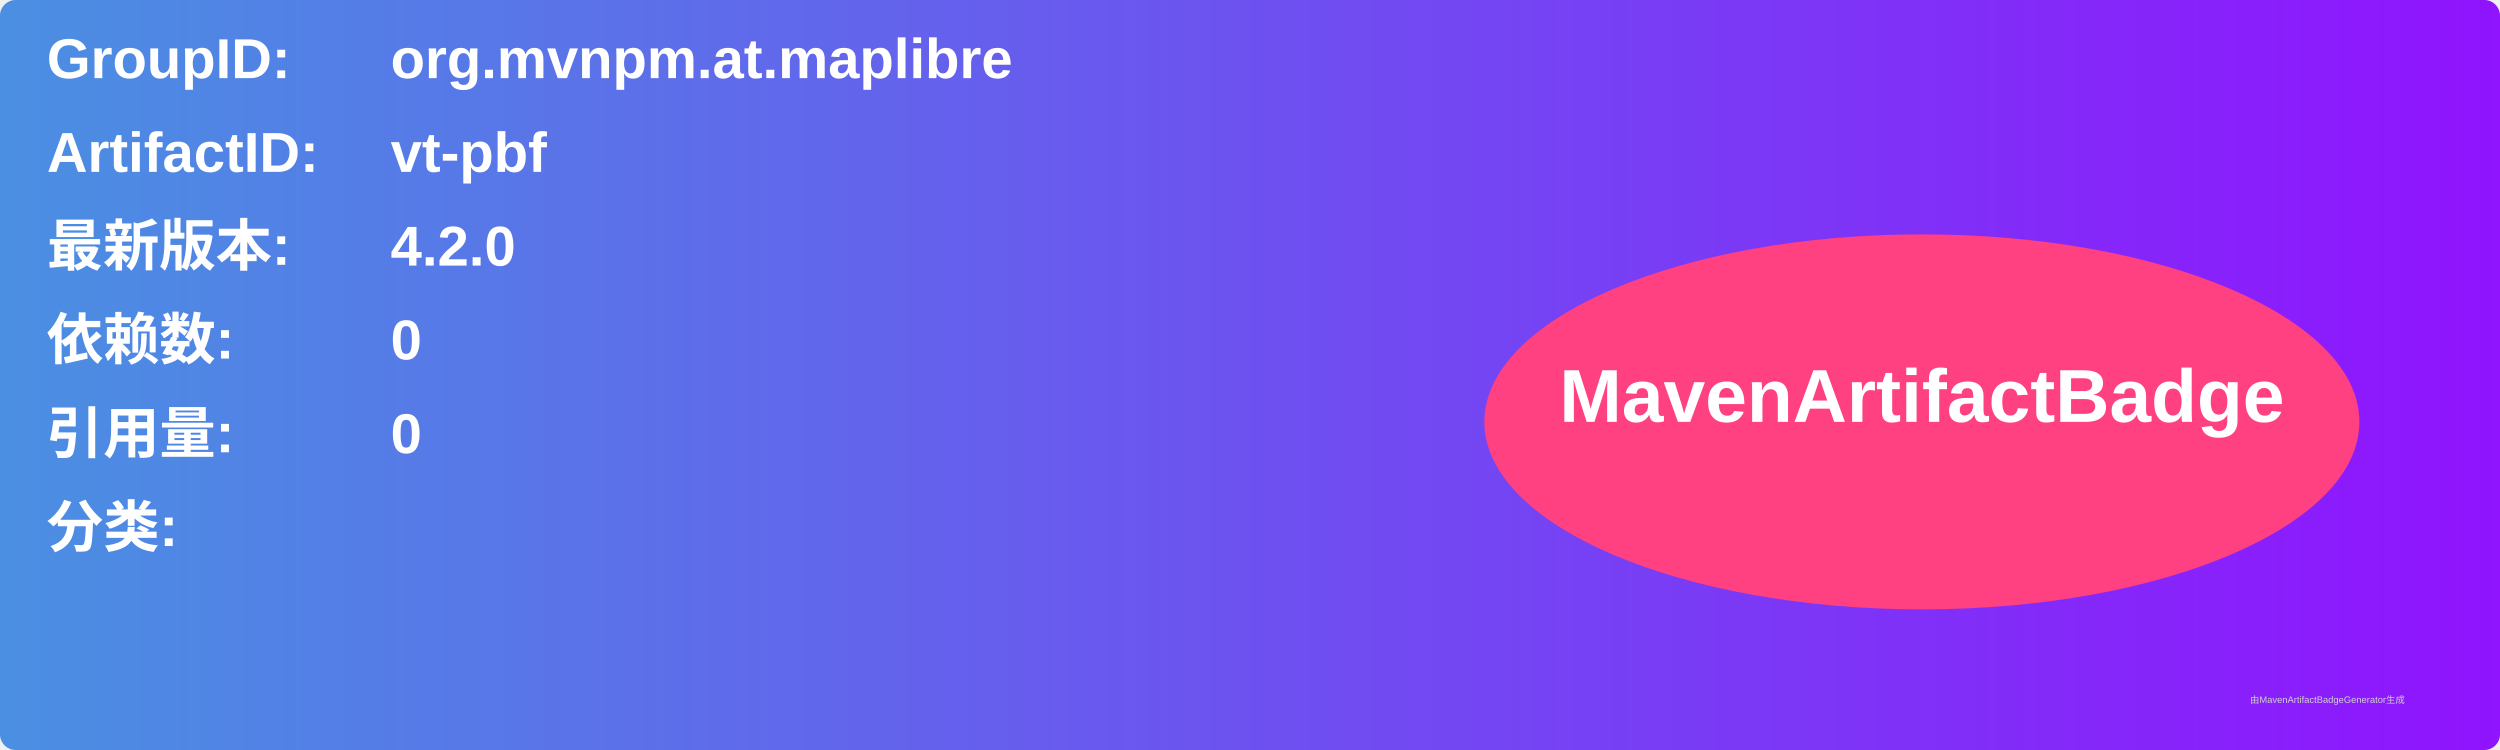
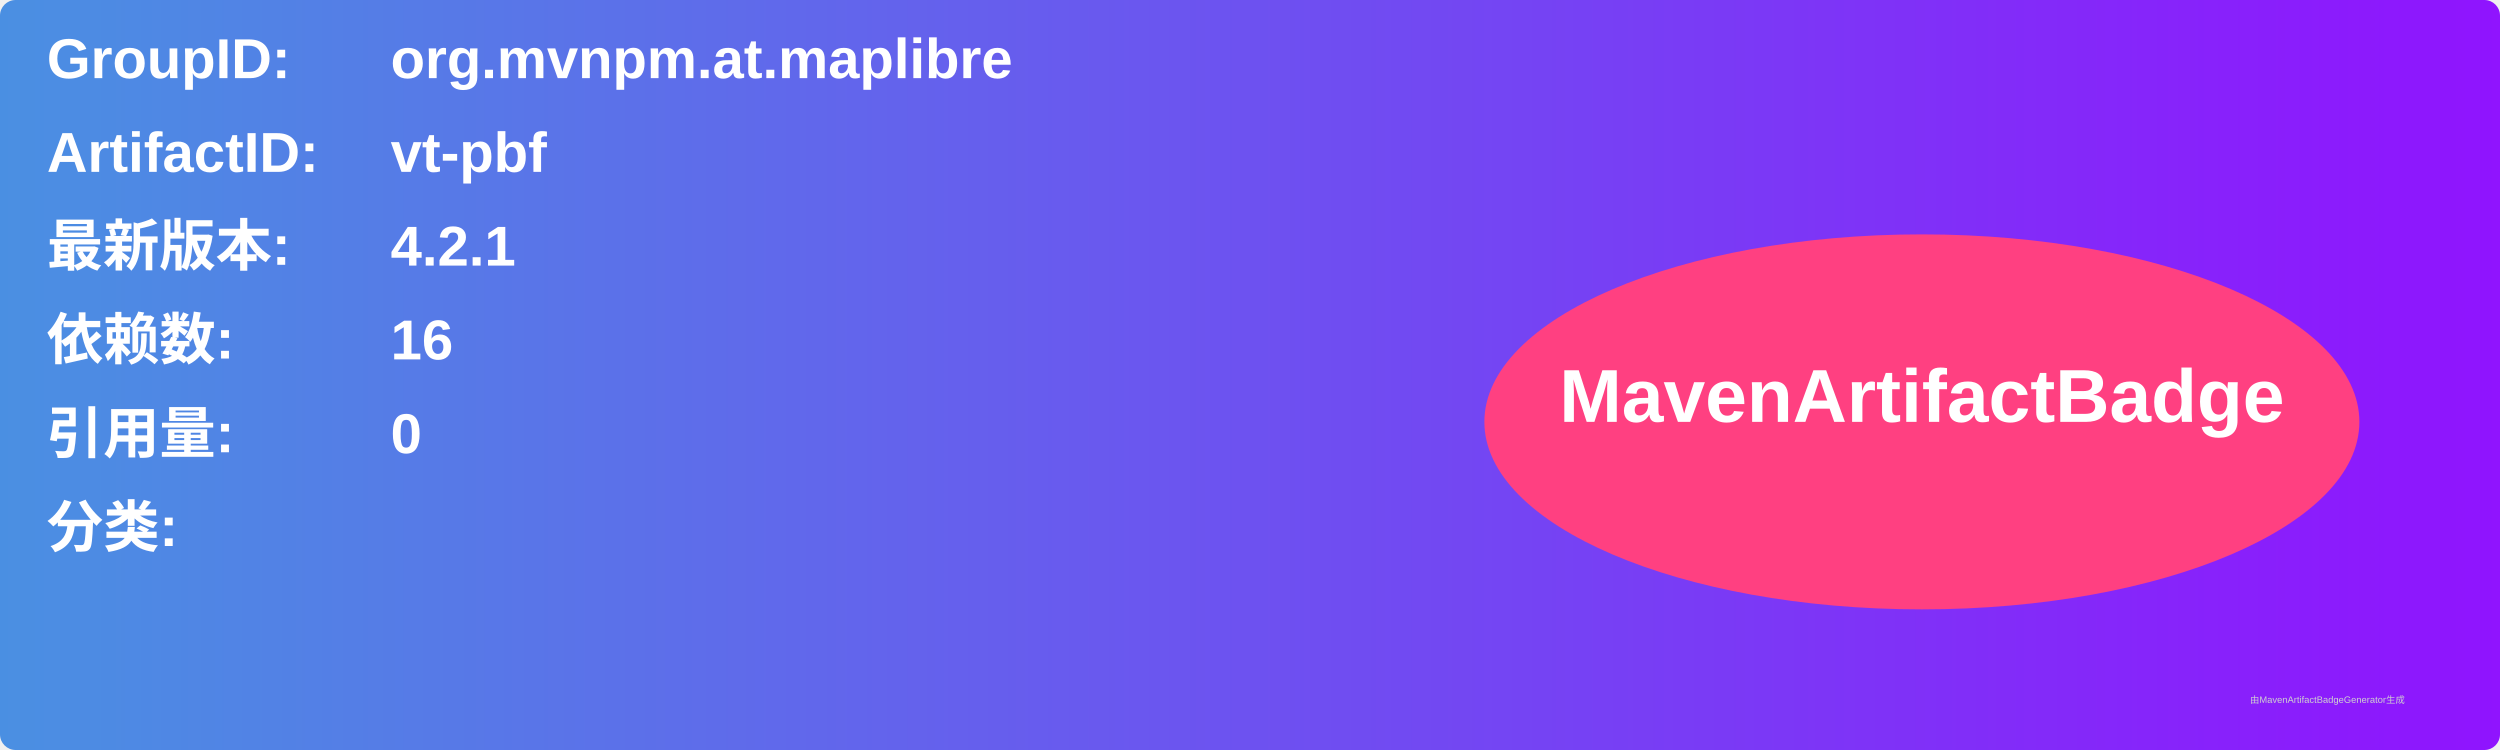
<svg xmlns="http://www.w3.org/2000/svg" width="800" height="240" viewBox="0 0 800 240">
  <linearGradient id="grad" x1="0%" y1="0%" x2="100%" y2="0%">
    <stop offset="0%" stop-color="#4a90e2" />
    <stop offset="100%" stop-color="#9013fe" />
  </linearGradient>
  <rect width="100%" height="100%" rx="5" ry="5" fill="url(#grad)" />
  <g transform="translate(15, 15)">
    <text x="0" y="10" font-family="Arial" font-size="18" fill="white" font-weight="bold" width="260">GroupID:</text>
    <text x="110" y="10" font-family="Arial" font-size="18" fill="white" font-weight="bold" width="460">org.mvnpm.at.maplibre</text>
    <text x="0" y="40" font-family="Arial" font-size="18" fill="white" font-weight="bold" width="260">ArtifactID:</text>
    <text x="110" y="40" font-family="Arial" font-size="18" fill="white" font-weight="bold" width="460">vt-pbf</text>
    <text x="0" y="70" font-family="Arial" font-size="18" fill="white" font-weight="bold">最新版本:</text>
    <text x="110" y="70" font-family="Arial" font-size="18" fill="white" font-weight="bold">
-       <tspan font-weight="bold">4.2.0</tspan>
+       <tspan font-weight="bold">4.2.1</tspan>
    </text>
    <text x="0" y="100" font-family="Arial" font-size="18" fill="white" font-weight="bold">依赖数: </text>
    <text x="110" y="100" font-family="Arial" font-size="18" fill="white">
-       <tspan font-weight="bold">0</tspan>
+       <tspan font-weight="bold">16</tspan>
    </text>
    <text x="0" y="130" font-family="Arial" font-size="18" fill="white" font-weight="bold">引用量: </text>
    <text x="110" y="130" font-family="Arial" font-size="18" fill="white">
      <tspan font-weight="bold">0</tspan>
    </text>
    <text x="0" y="160" font-family="Arial" font-size="18" fill="white" font-weight="bold">分类:</text>
    <text x="10" y="190" font-family="Arial" font-size="10" fill="white">
      <tspan font-weight="bold" />
    </text>
    <ellipse cx="600" cy="120" rx="140" ry="60" fill="#ff4081" />
    <text x="600" y="120" text-anchor="middle" font-family="Arial" font-size="24" fill="white" font-weight="bold">MavenArtifactBadge</text>
  </g>
  <text x="720" y="225" font-family="Arial" font-size="3" fill="#d0d0d0">由MavenArtifactBadgeGenerator生成</text>
</svg>
